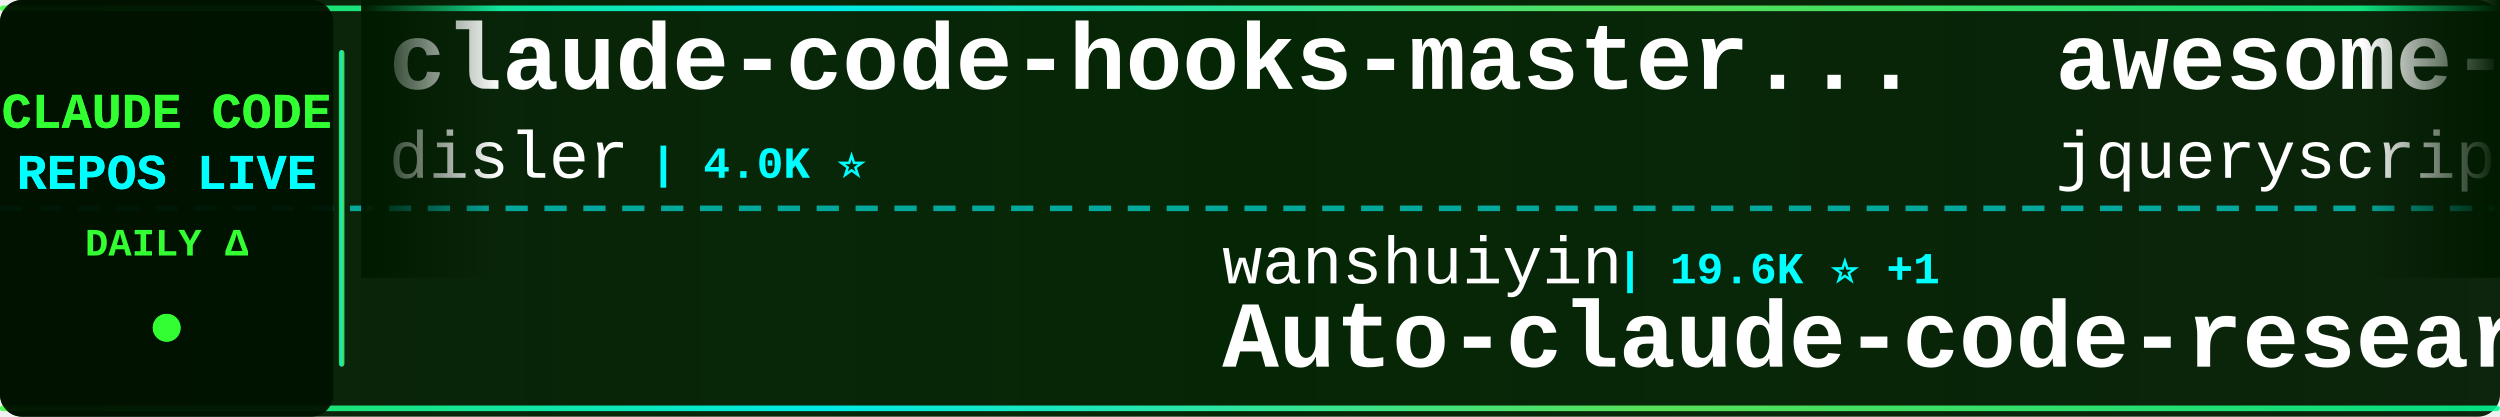
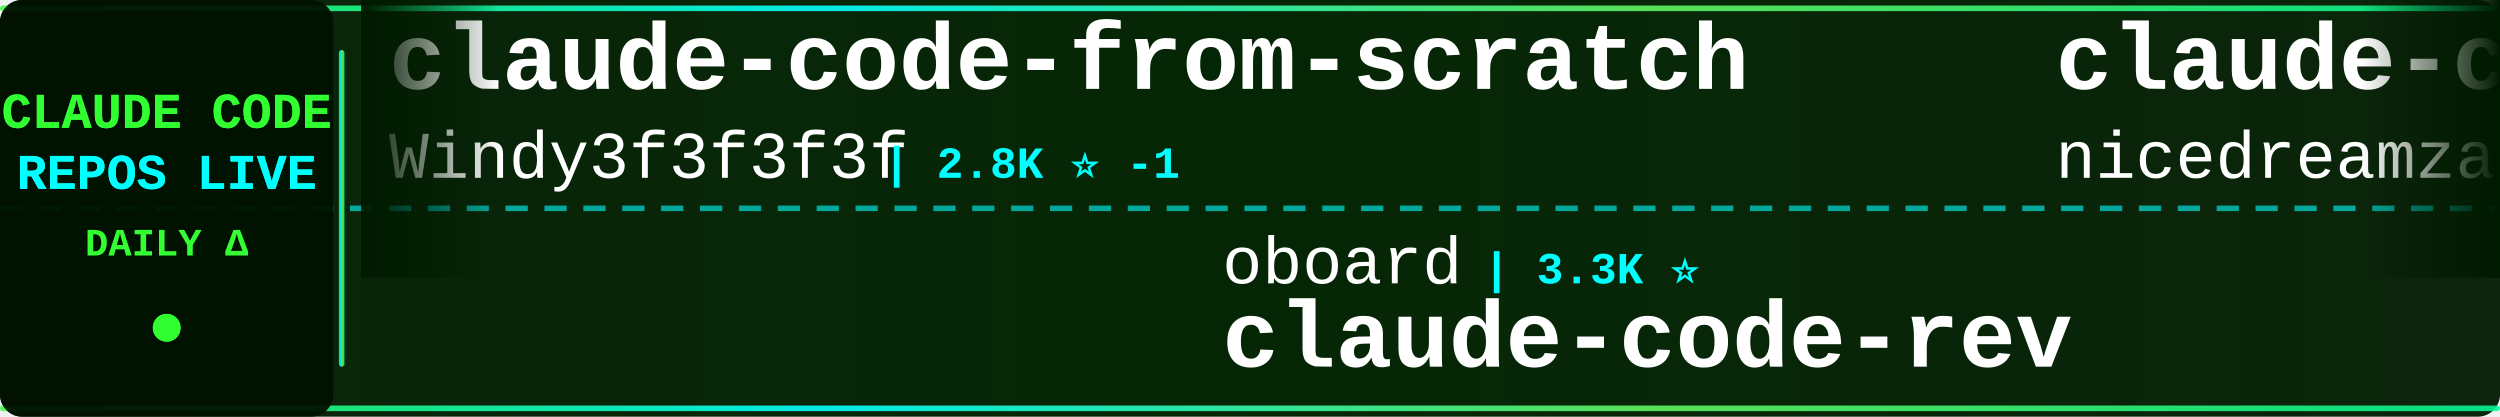
<svg xmlns="http://www.w3.org/2000/svg" width="900" height="150">
  <defs>
    <linearGradient id="tickerBg" x1="0%" y1="0%" x2="100%" y2="0%">
      <stop offset="0%" style="stop-color:#001a00;stop-opacity:0.95" />
      <stop offset="50%" style="stop-color:#002200;stop-opacity:0.98" />
      <stop offset="100%" style="stop-color:#001a00;stop-opacity:0.95" />
    </linearGradient>
    <linearGradient id="borderGrad" x1="0%" y1="0%" x2="100%" y2="0%">
      <stop offset="0%" style="stop-color:#33ff33;stop-opacity:0.85">
        <animate attributeName="stop-opacity" values="0.85;1;0.85" dur="2s" repeatCount="indefinite" />
      </stop>
      <stop offset="33%" style="stop-color:#00ffff;stop-opacity:0.9">
        <animate attributeName="stop-opacity" values="0.9;1;0.9" dur="2.2s" repeatCount="indefinite" />
      </stop>
      <stop offset="66%" style="stop-color:#66ff66;stop-opacity:0.85">
        <animate attributeName="stop-opacity" values="0.85;1;0.85" dur="1.8s" repeatCount="indefinite" />
      </stop>
      <stop offset="100%" style="stop-color:#00ff99;stop-opacity:0.85">
        <animate attributeName="stop-opacity" values="0.85;1;0.85" dur="2s" repeatCount="indefinite" />
      </stop>
    </linearGradient>
    <filter id="textGlow">
      <feGaussianBlur stdDeviation="0.1" result="coloredBlur" />
      <feMerge>
        <feMergeNode in="coloredBlur" />
        <feMergeNode in="SourceGraphic" />
      </feMerge>
    </filter>
    <filter id="metricGlow">
      <feGaussianBlur stdDeviation="0.2" result="coloredBlur" />
      <feMerge>
        <feMergeNode in="coloredBlur" />
        <feMergeNode in="SourceGraphic" />
      </feMerge>
    </filter>
    <linearGradient id="leftFade" x1="0%" y1="0%" x2="100%" y2="0%">
      <stop offset="0%" style="stop-color:#001a00;stop-opacity:1" />
      <stop offset="100%" style="stop-color:#001a00;stop-opacity:0" />
    </linearGradient>
    <linearGradient id="rightFade" x1="0%" y1="0%" x2="100%" y2="0%">
      <stop offset="0%" style="stop-color:#001a00;stop-opacity:0" />
      <stop offset="100%" style="stop-color:#001a00;stop-opacity:1" />
    </linearGradient>
  </defs>
  <rect width="900" height="150" fill="url(#tickerBg)" rx="8" />
  <rect x="0" y="2" width="900" height="2" fill="url(#borderGrad)" rx="1" />
  <rect x="0" y="146" width="900" height="2" fill="url(#borderGrad)" rx="1" />
  <line x1="0" y1="75" x2="900" y2="75" stroke="#00ffff" stroke-width="2" stroke-dasharray="8 6" opacity="0.6" />
  <rect x="0" y="0" width="120" height="150" fill="#001100" opacity="0.95" rx="8" />
  <text x="60" y="46" font-family="'Courier New', monospace" font-size="18" font-weight="bold" fill="#33ff33" text-anchor="middle" filter="url(#textGlow)">
    CLAUDE CODE
  </text>
  <text x="60" y="68" font-family="'Courier New', monospace" font-size="18" font-weight="bold" fill="#00ffff" text-anchor="middle" filter="url(#textGlow)">
    REPOS LIVE
  </text>
  <text x="60" y="92" font-family="'Courier New', monospace" font-size="14" font-weight="bold" fill="#33ff33" text-anchor="middle">
    DAILY Δ
  </text>
  <circle cx="60" cy="118" r="5" fill="#33ff33" filter="url(#metricGlow)">
    <animate attributeName="r" values="4;6;4" dur="1.5s" repeatCount="indefinite" />
    <animate attributeName="opacity" values="0.6;1;0.6" dur="1.5s" repeatCount="indefinite" />
  </circle>
  <rect x="122" y="18" width="2" height="114" fill="url(#borderGrad)" rx="1" />
  <clipPath id="tickerClip">
    <rect x="130" y="0" width="770" height="150" />
  </clipPath>
  <g clip-path="url(#tickerClip)">
    <g id="tickerItems">
      <animateTransform attributeName="transform" attributeType="XML" type="translate" from="0 0" to="-3000 0" dur="54s" repeatCount="indefinite" />
      <g transform="translate(0, 0)">
-         <text x="140" y="32" font-family="'Courier New', monospace" font-size="34" font-weight="bold" fill="#ffffff">claude-code-hooks-master...</text>
-         <text x="140" y="64" font-family="'Courier New', monospace" font-size="24" font-weight="normal" fill="#ffffff" opacity="1.0">disler</text>
-         <text x="234" y="64" font-family="'Courier New', monospace" font-size="16" font-weight="bold" fill="#00ffff"> | 4.0K ⭐</text>
+         <text x="140" y="32" font-family="'Courier New', monospace" font-size="34" font-weight="bold" fill="#ffffff">claude-code-from-scratch</text>
+         <text x="140" y="64" font-family="'Courier New', monospace" font-size="24" font-weight="normal" fill="#ffffff" opacity="1.0">Windy3f3f3f3f</text>
+         <text x="318" y="64" font-family="'Courier New', monospace" font-size="16" font-weight="bold" fill="#00ffff"> | 2.8K ⭐ -1</text>
      </g>
      <g transform="translate(300, 0)">
-         <text x="140" y="102" font-family="'Courier New', monospace" font-size="24" font-weight="normal" fill="#ffffff" opacity="1.0">wanshuiyin</text>
-         <text x="282" y="102" font-family="'Courier New', monospace" font-size="16" font-weight="bold" fill="#00ffff"> | 19.6K ⭐ +1</text>
-         <text x="140" y="132" font-family="'Courier New', monospace" font-size="34" font-weight="bold" fill="#ffffff">Auto-claude-code-researc...</text>
+         <text x="140" y="102" font-family="'Courier New', monospace" font-size="24" font-weight="normal" fill="#ffffff" opacity="1.0">oboard</text>
+         <text x="234" y="102" font-family="'Courier New', monospace" font-size="16" font-weight="bold" fill="#00ffff"> | 3.3K ⭐</text>
+         <text x="140" y="132" font-family="'Courier New', monospace" font-size="34" font-weight="bold" fill="#ffffff">claude-code-rev</text>
      </g>
      <g transform="translate(600, 0)">
-         <text x="140" y="32" font-family="'Courier New', monospace" font-size="34" font-weight="bold" fill="#ffffff">awesome-claude-code</text>
-         <text x="140" y="64" font-family="'Courier New', monospace" font-size="24" font-weight="normal" fill="#ffffff" opacity="1.0">jqueryscript</text>
-         <text x="306" y="64" font-family="'Courier New', monospace" font-size="16" font-weight="bold" fill="#00ffff"> | 555 ⭐</text>
+         <text x="140" y="32" font-family="'Courier New', monospace" font-size="34" font-weight="bold" fill="#ffffff">claude-code-local</text>
+         <text x="140" y="64" font-family="'Courier New', monospace" font-size="24" font-weight="normal" fill="#ffffff" opacity="1.0">nicedreamzapp</text>
+         <text x="318" y="64" font-family="'Courier New', monospace" font-size="16" font-weight="bold" fill="#00ffff"> | 3.5K ⭐ +1</text>
      </g>
      <g transform="translate(900, 0)">
-         <text x="140" y="102" font-family="'Courier New', monospace" font-size="24" font-weight="normal" fill="#ffffff" opacity="1.0">Chachamaru127</text>
-         <text x="318" y="102" font-family="'Courier New', monospace" font-size="16" font-weight="bold" fill="#00ffff"> | 3.2K ⭐</text>
-         <text x="140" y="132" font-family="'Courier New', monospace" font-size="34" font-weight="bold" fill="#ffffff">claude-code-harness</text>
+         <text x="140" y="102" font-family="'Courier New', monospace" font-size="24" font-weight="normal" fill="#ffffff" opacity="1.0">ding113</text>
+         <text x="246" y="102" font-family="'Courier New', monospace" font-size="16" font-weight="bold" fill="#00ffff"> | 3.4K ⭐</text>
+         <text x="140" y="132" font-family="'Courier New', monospace" font-size="34" font-weight="bold" fill="#ffffff">claude-code-hub</text>
      </g>
      <g transform="translate(1200, 0)">
        <text x="140" y="32" font-family="'Courier New', monospace" font-size="34" font-weight="bold" fill="#ffffff">Claude-Code</text>
        <text x="140" y="64" font-family="'Courier New', monospace" font-size="24" font-weight="normal" fill="#ffffff" opacity="1.0">pengchengneo</text>
        <text x="306" y="64" font-family="'Courier New', monospace" font-size="16" font-weight="bold" fill="#00ffff"> | 1.8K ⭐</text>
      </g>
      <g transform="translate(1500, 0)">
-         <text x="140" y="102" font-family="'Courier New', monospace" font-size="24" font-weight="normal" fill="#ffffff" opacity="1.0">https-deeplearning-ai</text>
-         <text x="414" y="102" font-family="'Courier New', monospace" font-size="16" font-weight="bold" fill="#00ffff"> | 566 ⭐</text>
-         <text x="140" y="132" font-family="'Courier New', monospace" font-size="34" font-weight="bold" fill="#ffffff">sc-claude-code-files</text>
+         <text x="140" y="102" font-family="'Courier New', monospace" font-size="24" font-weight="normal" fill="#ffffff" opacity="1.0">zebbern</text>
+         <text x="246" y="102" font-family="'Courier New', monospace" font-size="16" font-weight="bold" fill="#00ffff"> | 4.7K ⭐ -1</text>
+         <text x="140" y="132" font-family="'Courier New', monospace" font-size="34" font-weight="bold" fill="#ffffff">claude-code-guide</text>
      </g>
      <g transform="translate(1800, 0)">
-         <text x="140" y="32" font-family="'Courier New', monospace" font-size="34" font-weight="bold" fill="#ffffff">claude-code-tudou</text>
-         <text x="140" y="64" font-family="'Courier New', monospace" font-size="24" font-weight="normal" fill="#ffffff" opacity="1.0">AICoderTudou</text>
-         <text x="306" y="64" font-family="'Courier New', monospace" font-size="16" font-weight="bold" fill="#00ffff"> | 493 ⭐</text>
+         <text x="140" y="32" font-family="'Courier New', monospace" font-size="34" font-weight="bold" fill="#ffffff">claude-code-source</text>
+         <text x="140" y="64" font-family="'Courier New', monospace" font-size="24" font-weight="normal" fill="#ffffff" opacity="1.0">hangsman</text>
+         <text x="258" y="64" font-family="'Courier New', monospace" font-size="16" font-weight="bold" fill="#00ffff"> | 798 ⭐</text>
      </g>
      <g transform="translate(2100, 0)">
-         <text x="140" y="102" font-family="'Courier New', monospace" font-size="24" font-weight="normal" fill="#ffffff" opacity="1.0">hangsman</text>
-         <text x="258" y="102" font-family="'Courier New', monospace" font-size="16" font-weight="bold" fill="#00ffff"> | 798 ⭐</text>
-         <text x="140" y="132" font-family="'Courier New', monospace" font-size="34" font-weight="bold" fill="#ffffff">claude-code-source</text>
+         <text x="140" y="102" font-family="'Courier New', monospace" font-size="24" font-weight="normal" fill="#ffffff" opacity="1.0">zstmfhy</text>
+         <text x="246" y="102" font-family="'Courier New', monospace" font-size="16" font-weight="bold" fill="#00ffff"> | 188 ⭐</text>
+         <text x="140" y="132" font-family="'Courier New', monospace" font-size="34" font-weight="bold" fill="#ffffff">Claude-code</text>
      </g>
      <g transform="translate(2400, 0)">
-         <text x="140" y="32" font-family="'Courier New', monospace" font-size="34" font-weight="bold" fill="#ffffff">claude-code-video-toolki...</text>
-         <text x="140" y="64" font-family="'Courier New', monospace" font-size="24" font-weight="normal" fill="#ffffff" opacity="1.0">digitalsamba</text>
-         <text x="306" y="64" font-family="'Courier New', monospace" font-size="16" font-weight="bold" fill="#00ffff"> | 2.7K ⭐ +2</text>
+         <text x="140" y="32" font-family="'Courier New', monospace" font-size="34" font-weight="bold" fill="#ffffff">claude-code-infrastructu...</text>
+         <text x="140" y="64" font-family="'Courier New', monospace" font-size="24" font-weight="normal" fill="#ffffff" opacity="1.0">diet103</text>
+         <text x="246" y="64" font-family="'Courier New', monospace" font-size="16" font-weight="bold" fill="#00ffff"> | 10.1K ⭐</text>
      </g>
      <g transform="translate(2700, 0)">
-         <text x="140" y="102" font-family="'Courier New', monospace" font-size="24" font-weight="normal" fill="#ffffff" opacity="1.0">overwirehq</text>
-         <text x="282" y="102" font-family="'Courier New', monospace" font-size="16" font-weight="bold" fill="#00ffff"> | 2.8K ⭐</text>
-         <text x="140" y="132" font-family="'Courier New', monospace" font-size="34" font-weight="bold" fill="#ffffff">claude-code-telegram</text>
+         <text x="140" y="102" font-family="'Courier New', monospace" font-size="24" font-weight="normal" fill="#ffffff" opacity="1.0">1rgs</text>
+         <text x="210" y="102" font-family="'Courier New', monospace" font-size="16" font-weight="bold" fill="#00ffff"> | 3.8K ⭐</text>
+         <text x="140" y="132" font-family="'Courier New', monospace" font-size="34" font-weight="bold" fill="#ffffff">claude-code-proxy</text>
      </g>
      <g transform="translate(3000, 0)">
-         <text x="140" y="32" font-family="'Courier New', monospace" font-size="34" font-weight="bold" fill="#ffffff">claude-code-hooks-master...</text>
-         <text x="140" y="64" font-family="'Courier New', monospace" font-size="24" font-weight="normal" fill="#ffffff" opacity="1.0">disler</text>
-         <text x="234" y="64" font-family="'Courier New', monospace" font-size="16" font-weight="bold" fill="#00ffff"> | 4.0K ⭐</text>
+         <text x="140" y="32" font-family="'Courier New', monospace" font-size="34" font-weight="bold" fill="#ffffff">claude-code-from-scratch</text>
+         <text x="140" y="64" font-family="'Courier New', monospace" font-size="24" font-weight="normal" fill="#ffffff" opacity="1.0">Windy3f3f3f3f</text>
+         <text x="318" y="64" font-family="'Courier New', monospace" font-size="16" font-weight="bold" fill="#00ffff"> | 2.8K ⭐ -1</text>
      </g>
      <g transform="translate(3300, 0)">
-         <text x="140" y="102" font-family="'Courier New', monospace" font-size="24" font-weight="normal" fill="#ffffff" opacity="1.0">wanshuiyin</text>
-         <text x="282" y="102" font-family="'Courier New', monospace" font-size="16" font-weight="bold" fill="#00ffff"> | 19.6K ⭐ +1</text>
-         <text x="140" y="132" font-family="'Courier New', monospace" font-size="34" font-weight="bold" fill="#ffffff">Auto-claude-code-researc...</text>
+         <text x="140" y="102" font-family="'Courier New', monospace" font-size="24" font-weight="normal" fill="#ffffff" opacity="1.0">oboard</text>
+         <text x="234" y="102" font-family="'Courier New', monospace" font-size="16" font-weight="bold" fill="#00ffff"> | 3.3K ⭐</text>
+         <text x="140" y="132" font-family="'Courier New', monospace" font-size="34" font-weight="bold" fill="#ffffff">claude-code-rev</text>
      </g>
      <g transform="translate(3600, 0)">
-         <text x="140" y="32" font-family="'Courier New', monospace" font-size="34" font-weight="bold" fill="#ffffff">awesome-claude-code</text>
-         <text x="140" y="64" font-family="'Courier New', monospace" font-size="24" font-weight="normal" fill="#ffffff" opacity="1.0">jqueryscript</text>
-         <text x="306" y="64" font-family="'Courier New', monospace" font-size="16" font-weight="bold" fill="#00ffff"> | 555 ⭐</text>
+         <text x="140" y="32" font-family="'Courier New', monospace" font-size="34" font-weight="bold" fill="#ffffff">claude-code-local</text>
+         <text x="140" y="64" font-family="'Courier New', monospace" font-size="24" font-weight="normal" fill="#ffffff" opacity="1.0">nicedreamzapp</text>
+         <text x="318" y="64" font-family="'Courier New', monospace" font-size="16" font-weight="bold" fill="#00ffff"> | 3.5K ⭐ +1</text>
      </g>
      <g transform="translate(3900, 0)">
-         <text x="140" y="102" font-family="'Courier New', monospace" font-size="24" font-weight="normal" fill="#ffffff" opacity="1.0">Chachamaru127</text>
-         <text x="318" y="102" font-family="'Courier New', monospace" font-size="16" font-weight="bold" fill="#00ffff"> | 3.2K ⭐</text>
-         <text x="140" y="132" font-family="'Courier New', monospace" font-size="34" font-weight="bold" fill="#ffffff">claude-code-harness</text>
+         <text x="140" y="102" font-family="'Courier New', monospace" font-size="24" font-weight="normal" fill="#ffffff" opacity="1.0">ding113</text>
+         <text x="246" y="102" font-family="'Courier New', monospace" font-size="16" font-weight="bold" fill="#00ffff"> | 3.4K ⭐</text>
+         <text x="140" y="132" font-family="'Courier New', monospace" font-size="34" font-weight="bold" fill="#ffffff">claude-code-hub</text>
      </g>
    </g>
  </g>
  <rect x="130" y="0" width="50" height="100" fill="url(#leftFade)" />
  <rect x="850" y="0" width="50" height="100" fill="url(#rightFade)" />
</svg>
